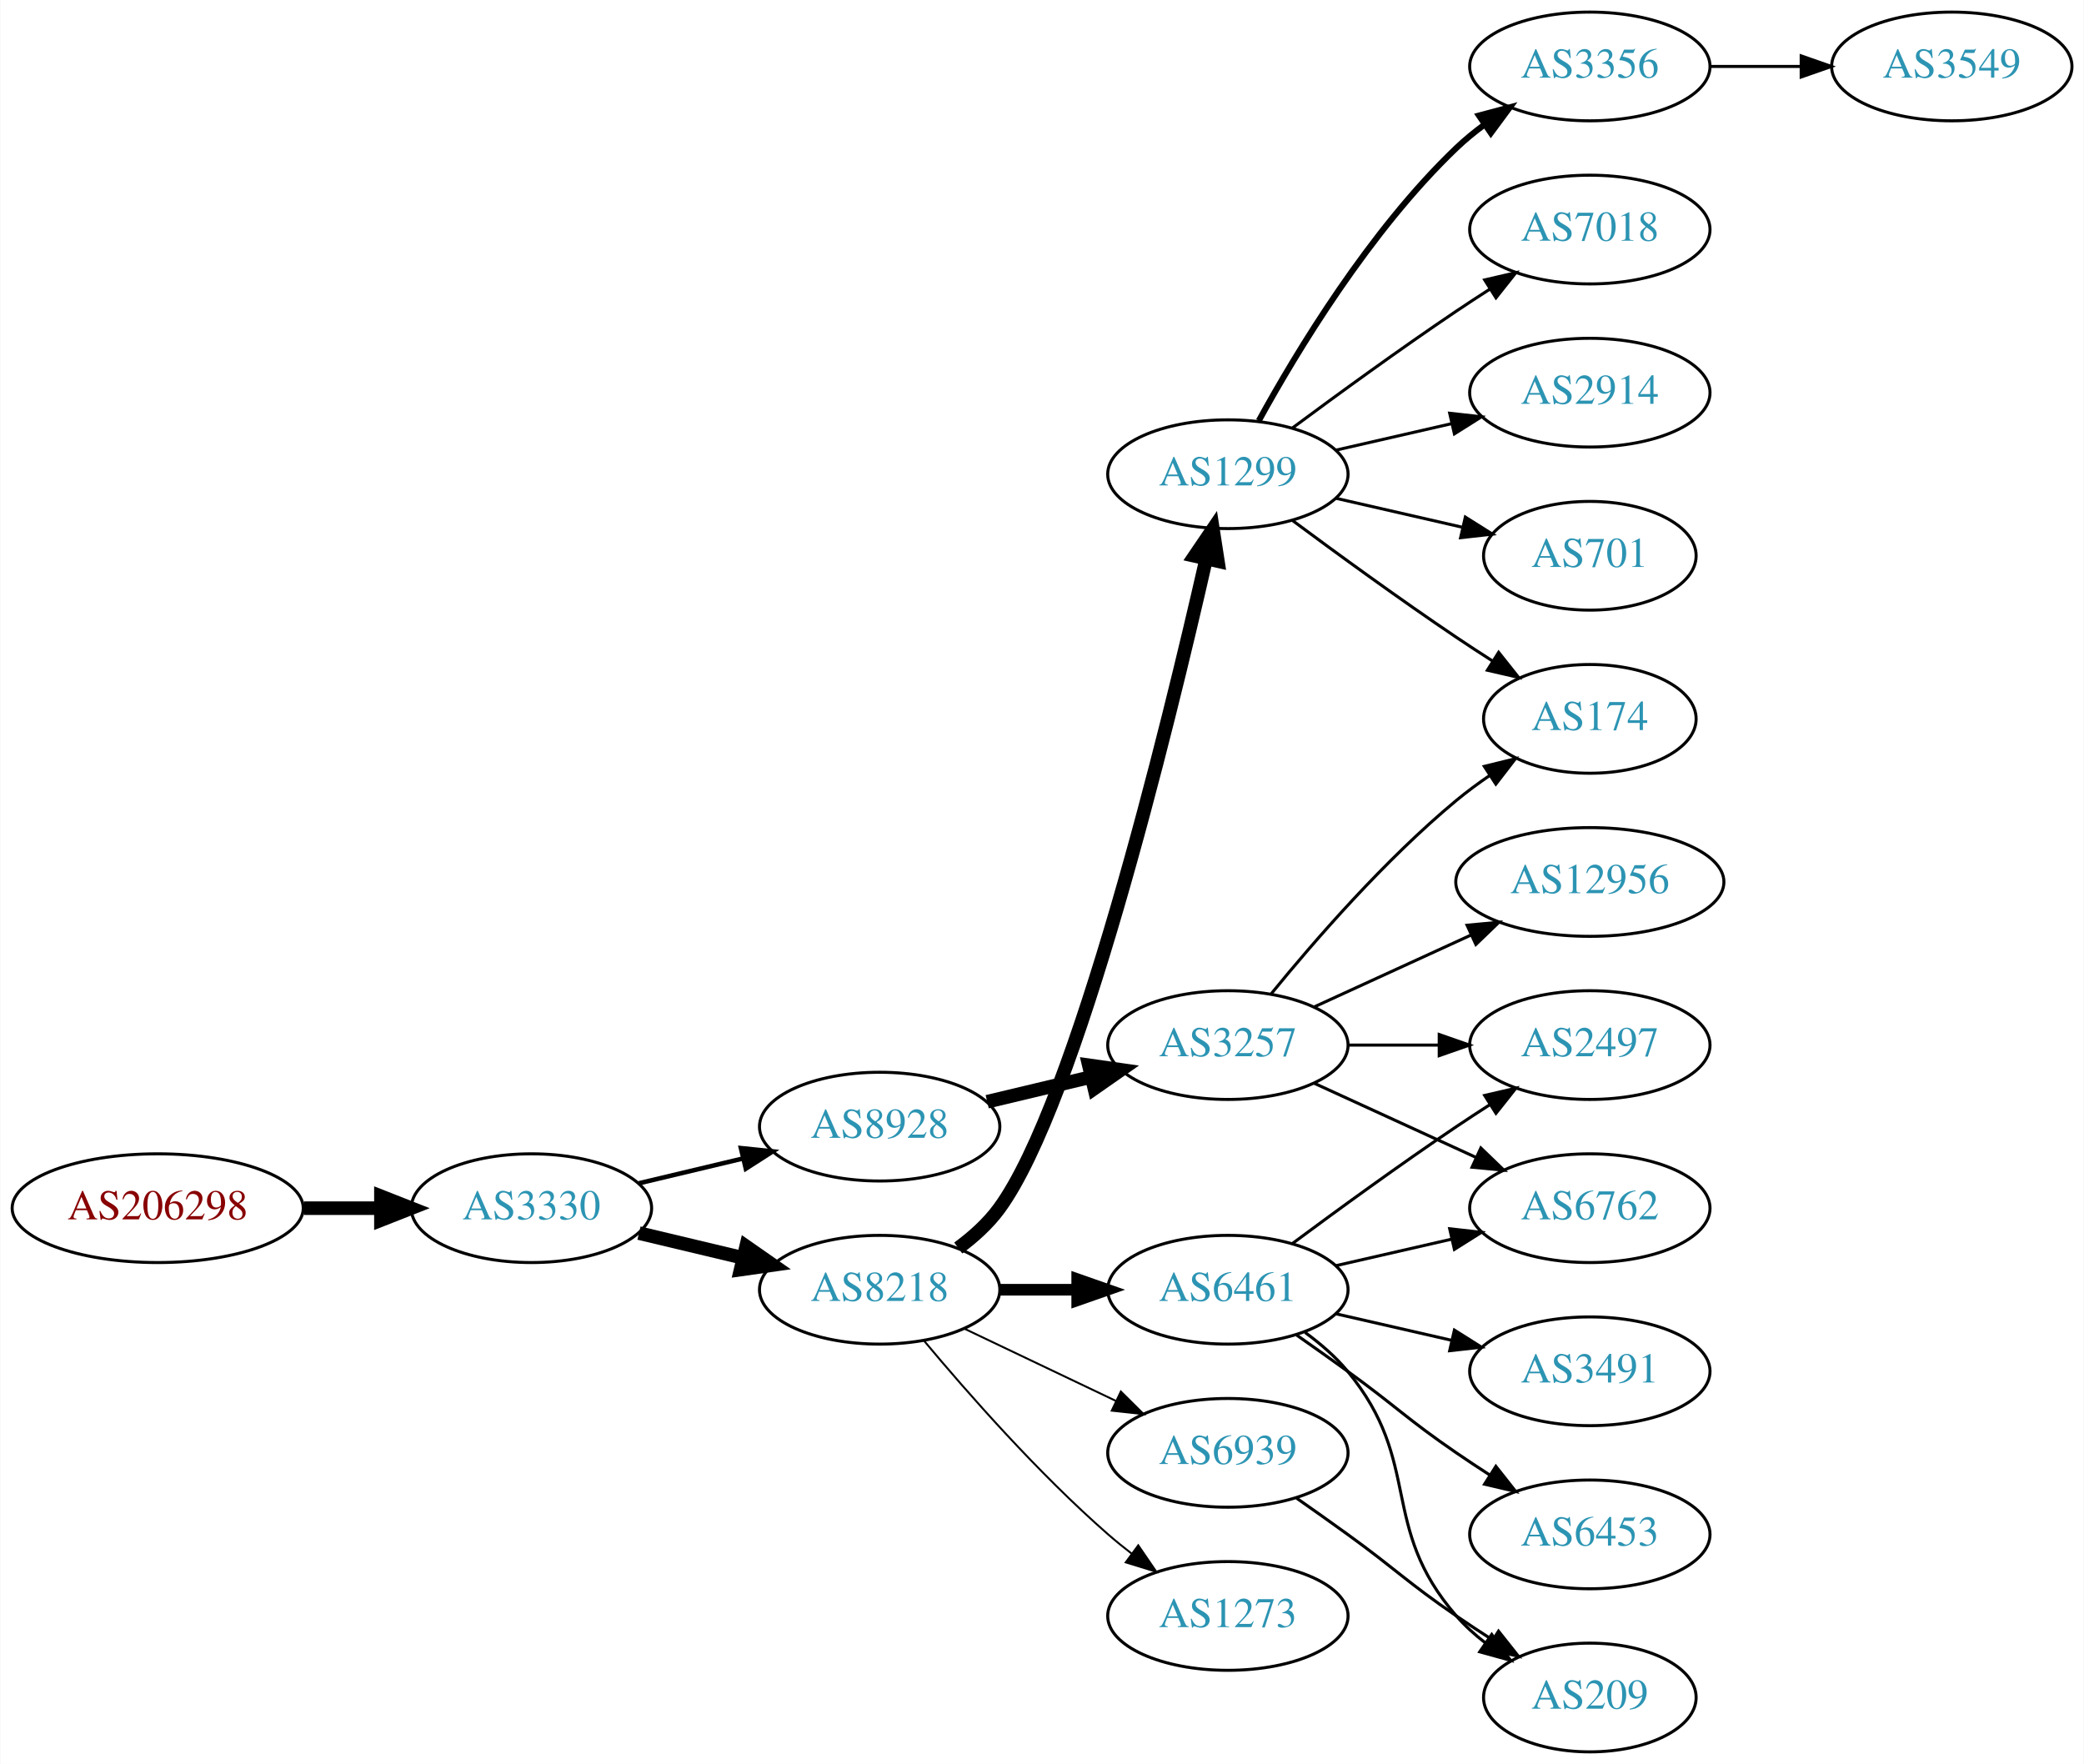
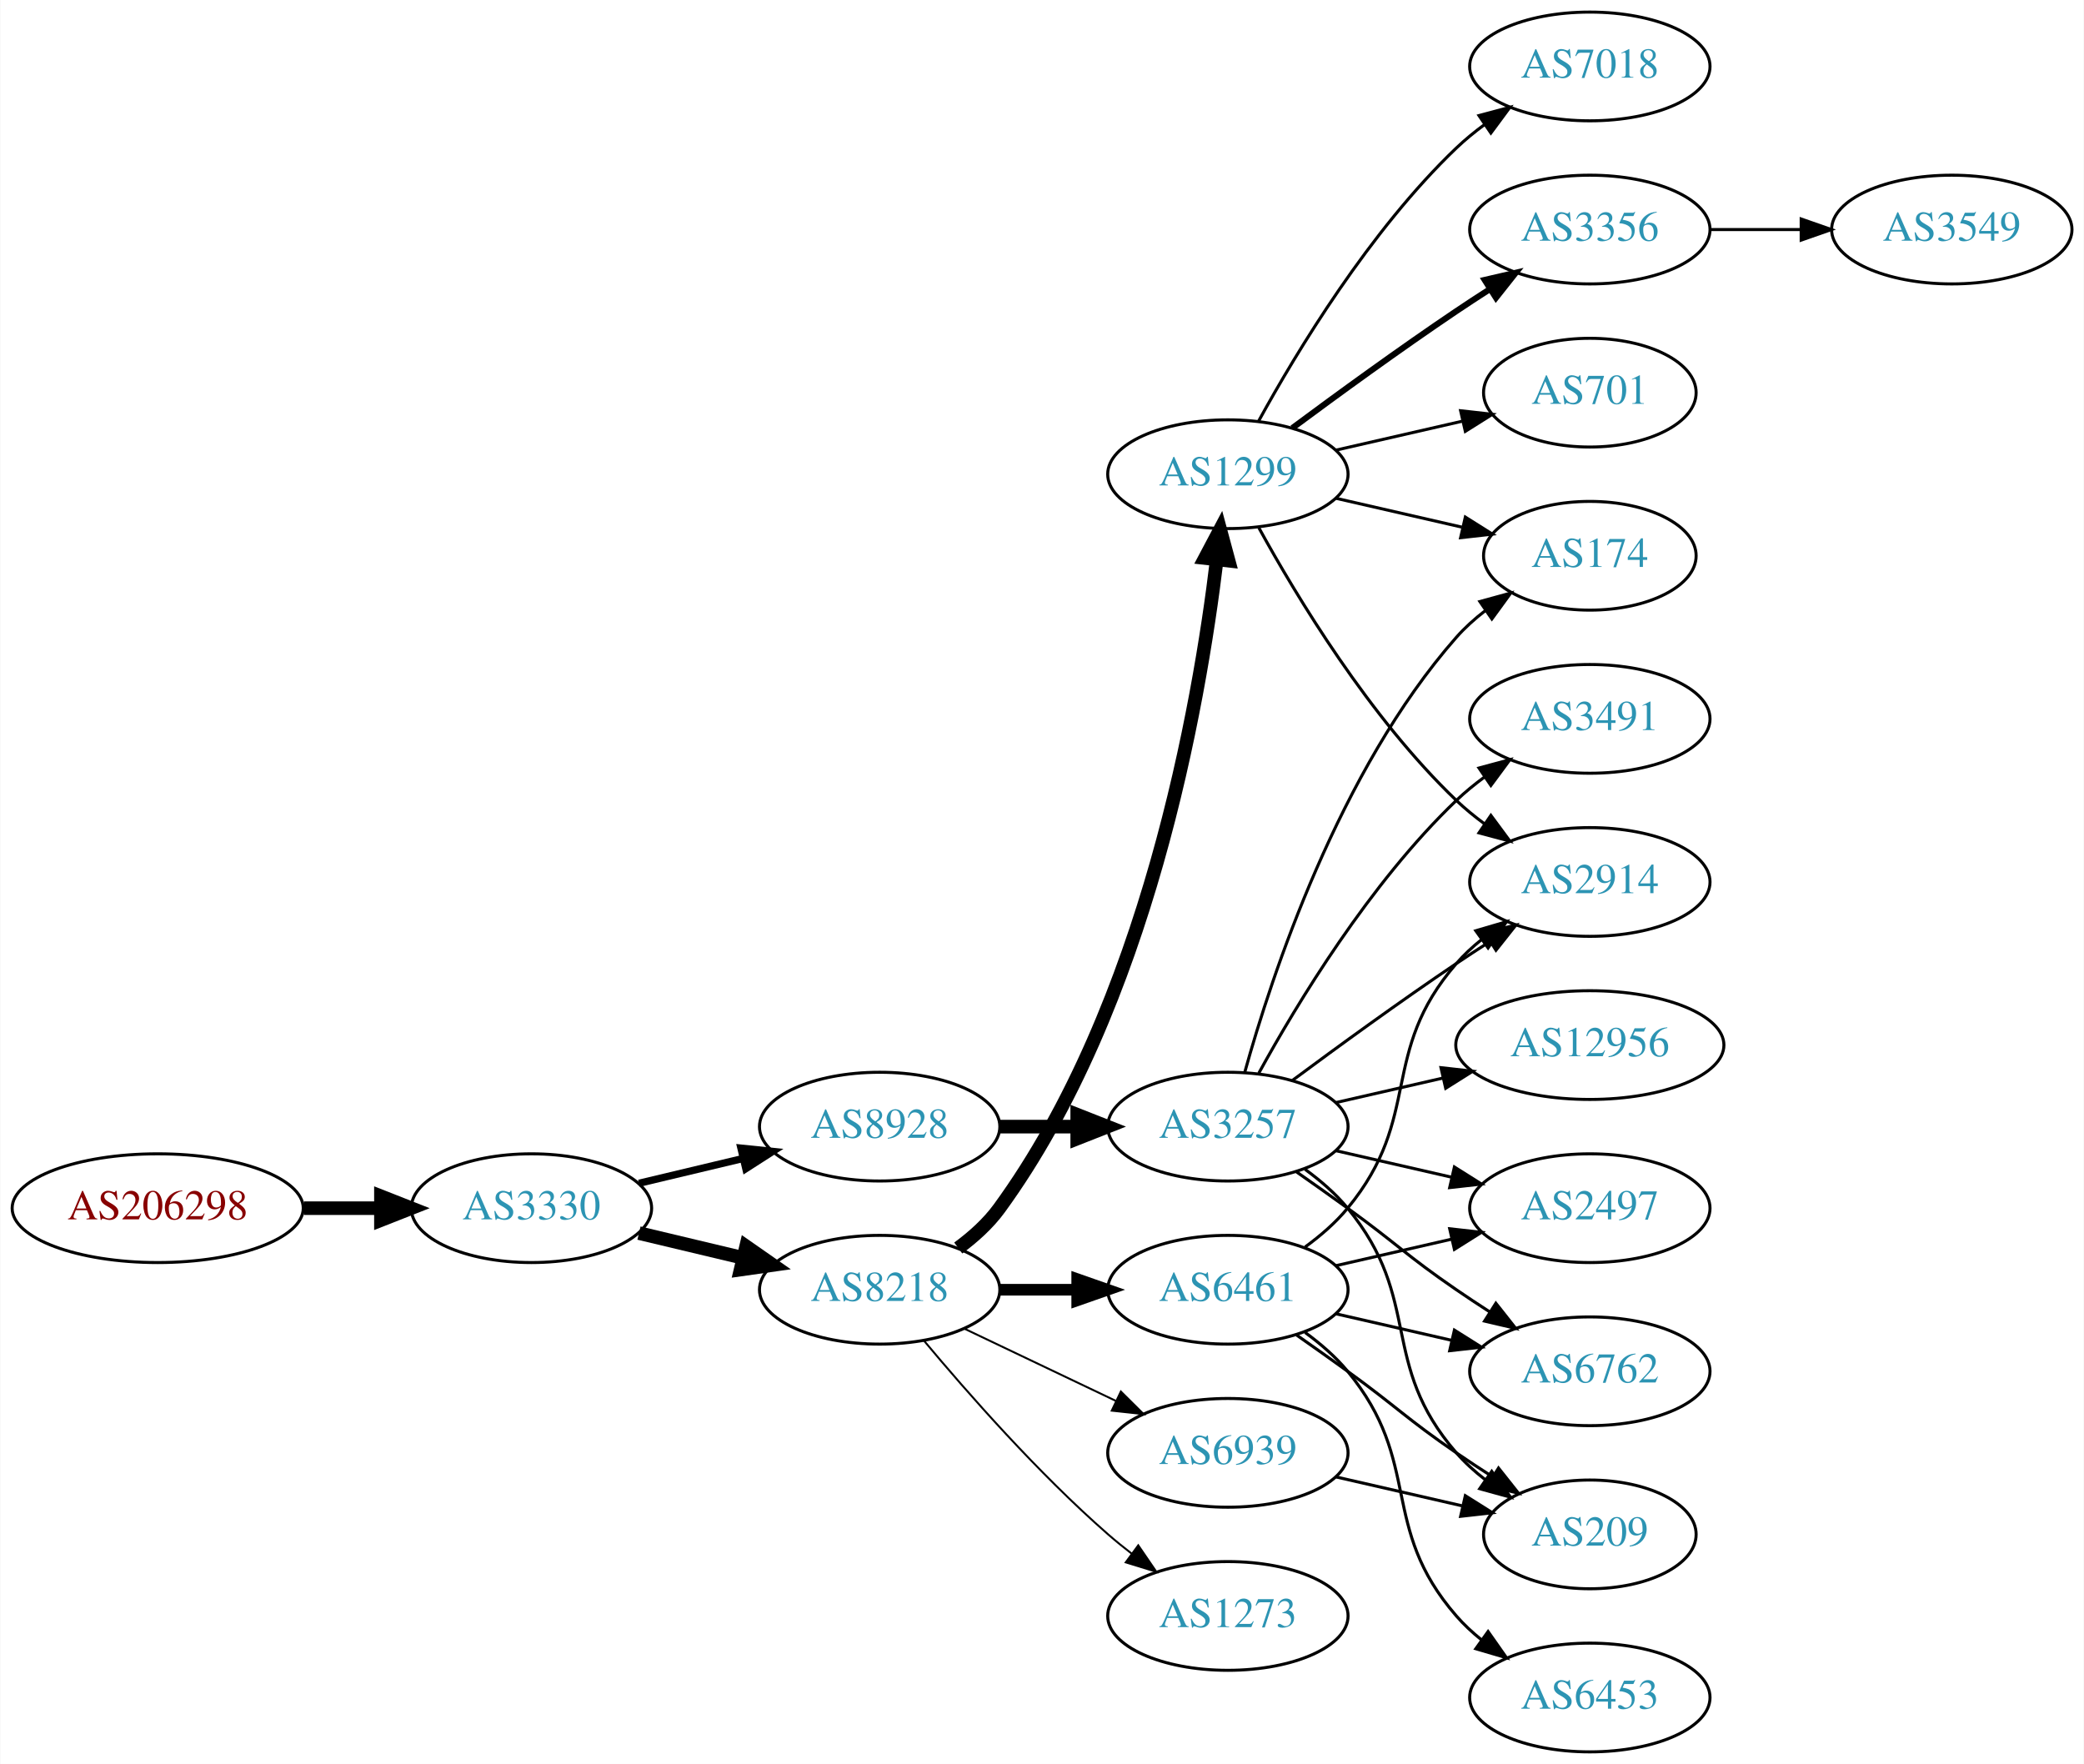
<svg xmlns="http://www.w3.org/2000/svg" xmlns:xlink="http://www.w3.org/1999/xlink" width="690pt" height="584pt" viewBox="0.00 0.00 689.76 584.00">
  <g id="graph0" class="graph" transform="scale(1 1) rotate(0) translate(4 580)">
    <polygon fill="white" stroke="none" points="-4,4 -4,-580 685.755,-580 685.755,4 -4,4" />
    <g id="node1" class="node">
      <g id="a_node1">
        <a xlink:href="/asn/206298" xlink:title="AS206298 ~ RKM-AS [AT]">
          <ellipse fill="#ffffff" stroke="black" cx="48.096" cy="-180" rx="48.192" ry="18" />
          <text text-anchor="middle" x="48.096" y="-176.3" font-family="Times,serif" font-size="14.00" fill="#880000">AS206298</text>
        </a>
      </g>
    </g>
    <g id="node2" class="node">
      <g id="a_node2">
        <a xlink:href="/asn/3330" xlink:title="AS3330 ~ Vienna, Austria [AT]">
          <ellipse fill="#ffffff" stroke="black" cx="171.838" cy="-180" rx="39.794" ry="18" />
          <text text-anchor="middle" x="171.838" y="-176.3" font-family="Times,serif" font-size="14.00" fill="#2c94b3">AS3330</text>
        </a>
      </g>
    </g>
    <g id="edge1" class="edge">
      <path fill="none" stroke="black" stroke-width="4.5" d="M96.513,-180C104.867,-180 113.577,-180 121.969,-180" />
      <polygon fill="black" stroke="black" stroke-width="4.5" points="122.004,-183.938 132.004,-180 122.004,-176.063 122.004,-183.938" />
    </g>
    <g id="node3" class="node">
      <g id="a_node3">
        <a xlink:href="/asn/8218" xlink:title="AS8218 ~ legacy Neotelecoms [FR]">
          <ellipse fill="#ffffff" stroke="black" cx="287.131" cy="-153" rx="39.794" ry="18" />
          <text text-anchor="middle" x="287.131" y="-149.3" font-family="Times,serif" font-size="14.00" fill="#2c94b3">AS8218</text>
        </a>
      </g>
    </g>
    <g id="edge2" class="edge">
      <path fill="none" stroke="black" stroke-width="4.5" d="M207.445,-171.752C218.316,-169.162 230.471,-166.265 241.913,-163.538" />
      <polygon fill="black" stroke="black" stroke-width="4.5" points="242.921,-167.346 251.736,-161.197 241.095,-159.685 242.921,-167.346" />
    </g>
    <g id="node4" class="node">
      <g id="a_node4">
        <a xlink:href="/asn/8928" xlink:title="AS8928 ~ INTEROUTE [GB]">
          <ellipse fill="#ffffff" stroke="black" cx="287.131" cy="-207" rx="39.794" ry="18" />
          <text text-anchor="middle" x="287.131" y="-203.3" font-family="Times,serif" font-size="14.00" fill="#2c94b3">AS8928</text>
        </a>
      </g>
    </g>
    <g id="edge3" class="edge">
-       <path fill="none" stroke="black" stroke-width="1.5" d="M207.445,-188.248C218.316,-190.838 230.471,-193.735 241.913,-196.462" />
-       <polygon fill="black" stroke="black" stroke-width="1.5" points="241.197,-199.889 251.736,-198.803 242.819,-193.08 241.197,-199.889" />
+       <path fill="none" stroke="black" stroke-width="2.4" d="M207.445,-188.248C218.316,-190.838 230.471,-193.735 241.913,-196.462" />
+       <polygon fill="black" stroke="black" stroke-width="2.4" points="241.197,-199.889 251.736,-198.803 242.819,-193.08 241.197,-199.889" />
    </g>
    <g id="node5" class="node">
      <g id="a_node5">
        <a xlink:href="/asn/1299" xlink:title="AS1299 ~ Telia Carrier [EU]">
          <ellipse fill="#ffffff" stroke="black" cx="402.424" cy="-423" rx="39.794" ry="18" />
          <text text-anchor="middle" x="402.424" y="-419.3" font-family="Times,serif" font-size="14.00" fill="#2c94b3">AS1299</text>
        </a>
      </g>
    </g>
    <g id="edge4" class="edge">
-       <path fill="none" stroke="black" stroke-width="4.5" d="M313.15,-166.817C318.221,-170.55 323.115,-174.972 326.777,-180 352.225,-214.938 382.432,-338.673 395.217,-394.866" />
-       <polygon fill="black" stroke="black" stroke-width="4.5" points="391.426,-395.958 397.466,-404.848 399.109,-394.227 391.426,-395.958" />
+       <path fill="none" stroke="black" stroke-width="4.5" d="M313.15,-166.817C318.221,-170.55 323.115,-174.972 326.777,-180 375.573,-246.994 392.948,-346.465 398.742,-394.712" />
+       <polygon fill="black" stroke="black" stroke-width="4.5" points="394.84,-395.245 399.867,-404.744 402.666,-394.367 394.84,-395.245" />
    </g>
    <g id="node6" class="node">
      <g id="a_node6">
        <a xlink:href="/asn/6461" xlink:title="AS6461 ~ Zayo Bandwidth [US]">
          <ellipse fill="#ffffff" stroke="black" cx="402.424" cy="-153" rx="39.794" ry="18" />
          <text text-anchor="middle" x="402.424" y="-149.3" font-family="Times,serif" font-size="14.00" fill="#2c94b3">AS6461</text>
        </a>
      </g>
    </g>
    <g id="edge5" class="edge">
      <path fill="none" stroke="black" stroke-width="3.857" d="M326.803,-153C335.006,-153 343.77,-153 352.302,-153" />
      <polygon fill="black" stroke="black" stroke-width="3.857" points="352.541,-156.5 362.541,-153 352.541,-149.5 352.541,-156.5" />
    </g>
    <g id="node7" class="node">
      <g id="a_node7">
        <a xlink:href="/asn/1273" xlink:title="AS1273 ~ Vodafone Group PLC [EU]">
          <ellipse fill="#ffffff" stroke="black" cx="402.424" cy="-45" rx="39.794" ry="18" />
          <text text-anchor="middle" x="402.424" y="-41.3" font-family="Times,serif" font-size="14.00" fill="#2c94b3">AS1273</text>
        </a>
      </g>
    </g>
    <g id="edge6" class="edge">
      <path fill="none" stroke="black" stroke-width="0.643" d="M301.761,-136.183C316.044,-119.071 339.59,-92.255 362.777,-72 365.243,-69.846 367.882,-67.706 370.579,-65.628" />
      <polygon fill="black" stroke="black" stroke-width="0.643" points="372.752,-68.375 378.733,-59.63 368.604,-62.736 372.752,-68.375" />
    </g>
    <g id="node8" class="node">
      <g id="a_node8">
        <a xlink:href="/asn/6939" xlink:title="AS6939 ~ Hurricane Electric LLC [US]">
          <ellipse fill="#ffffff" stroke="black" cx="402.424" cy="-99" rx="39.794" ry="18" />
          <text text-anchor="middle" x="402.424" y="-95.3" font-family="Times,serif" font-size="14.00" fill="#2c94b3">AS6939</text>
        </a>
      </g>
    </g>
    <g id="edge7" class="edge">
      <path fill="none" stroke="black" stroke-width="0.643" d="M315.267,-140.066C330.261,-132.919 349.082,-123.948 365.306,-116.215" />
      <polygon fill="black" stroke="black" stroke-width="0.643" points="366.988,-119.291 374.509,-111.829 363.976,-112.972 366.988,-119.291" />
    </g>
+     <g id="node19" class="node">
+       <g id="a_node19">
+         <a xlink:href="/asn/3257" xlink:title="AS3257 ~ GTT [DE]">
+           <ellipse fill="#ffffff" stroke="black" cx="402.424" cy="-207" rx="39.794" ry="18" />
+           <text text-anchor="middle" x="402.424" y="-203.3" font-family="Times,serif" font-size="14.00" fill="#2c94b3">AS3257</text>
+         </a>
+       </g>
+     </g>
+     <g id="edge19" class="edge">
+       <path fill="none" stroke="black" stroke-width="4.5" d="M326.803,-207C335.006,-207 343.77,-207 352.302,-207" />
+       <polygon fill="black" stroke="black" stroke-width="4.5" points="352.541,-210.938 362.541,-207 352.541,-203.063 352.541,-210.938" />
+     </g>
    <g id="node9" class="node">
      <g id="a_node9">
-         <a xlink:href="/asn/3257" xlink:title="AS3257 ~ GTT [DE]">
-           <ellipse fill="#ffffff" stroke="black" cx="402.424" cy="-234" rx="39.794" ry="18" />
-           <text text-anchor="middle" x="402.424" y="-230.3" font-family="Times,serif" font-size="14.00" fill="#2c94b3">AS3257</text>
+         <a xlink:href="/asn/7018" xlink:title="AS7018 ~ AT&amp;T Services, Inc. [US]">
+           <ellipse fill="#ffffff" stroke="black" cx="522.266" cy="-558" rx="39.794" ry="18" />
+           <text text-anchor="middle" x="522.266" y="-554.3" font-family="Times,serif" font-size="14.00" fill="#2c94b3">AS7018</text>
        </a>
      </g>
    </g>
    <g id="edge8" class="edge">
-       <path fill="none" stroke="black" stroke-width="4.5" d="M322.738,-215.248C333.609,-217.838 345.764,-220.735 357.206,-223.462" />
-       <polygon fill="black" stroke="black" stroke-width="4.5" points="356.388,-227.315 367.029,-225.803 358.214,-219.654 356.388,-227.315" />
+       <path fill="none" stroke="black" d="M412.665,-440.713C425.211,-463.561 449.388,-503.611 478.07,-531 480.939,-533.739 484.127,-536.347 487.437,-538.785" />
+       <polygon fill="black" stroke="black" points="485.56,-541.742 495.796,-544.477 489.5,-535.956 485.56,-541.742" />
    </g>
    <g id="node10" class="node">
      <g id="a_node10">
-         <a xlink:href="/asn/701" xlink:title="AS701 ~ UUNET [US]">
+         <a xlink:href="/asn/3356" xlink:title="AS3356 ~ Level 3 Parent, LLC [US]">
+           <ellipse fill="#ffffff" stroke="black" cx="522.266" cy="-504" rx="39.794" ry="18" />
+           <text text-anchor="middle" x="522.266" y="-500.3" font-family="Times,serif" font-size="14.00" fill="#2c94b3">AS3356</text>
+         </a>
+       </g>
+     </g>
+     <g id="edge9" class="edge">
+       <path fill="none" stroke="black" stroke-width="2" d="M423.754,-438.277C438.616,-449.304 459.361,-464.407 478.07,-477 481.619,-479.389 485.37,-481.839 489.118,-484.242" />
+       <polygon fill="black" stroke="black" stroke-width="2" points="487.444,-487.325 497.767,-489.712 491.186,-481.409 487.444,-487.325" />
+     </g>
+     <g id="node11" class="node">
+       <g id="a_node11">
+         <a xlink:href="/asn/174" xlink:title="AS174 ~ Cogent Communications [US]">
          <ellipse fill="#ffffff" stroke="black" cx="522.266" cy="-396" rx="35.194" ry="18" />
-           <text text-anchor="middle" x="522.266" y="-392.3" font-family="Times,serif" font-size="14.00" fill="#2c94b3">AS701</text>
-         </a>
-       </g>
-     </g>
-     <g id="edge9" class="edge">
+           <text text-anchor="middle" x="522.266" y="-392.3" font-family="Times,serif" font-size="14.00" fill="#2c94b3">AS174</text>
+         </a>
+       </g>
+     </g>
+     <g id="edge10" class="edge">
      <path fill="none" stroke="black" d="M438.143,-415.045C451.236,-412.045 466.258,-408.604 479.899,-405.478" />
      <polygon fill="black" stroke="black" points="481.04,-408.807 490.006,-403.162 479.477,-401.984 481.04,-408.807" />
    </g>
-     <g id="node11" class="node">
-       <g id="a_node11">
-         <a xlink:href="/asn/3356" xlink:title="AS3356 ~ Level 3 Parent, LLC [US]">
-           <ellipse fill="#ffffff" stroke="black" cx="522.266" cy="-558" rx="39.794" ry="18" />
-           <text text-anchor="middle" x="522.266" y="-554.3" font-family="Times,serif" font-size="14.00" fill="#2c94b3">AS3356</text>
-         </a>
-       </g>
-     </g>
-     <g id="edge10" class="edge">
-       <path fill="none" stroke="black" stroke-width="2" d="M412.665,-440.713C425.211,-463.561 449.388,-503.611 478.07,-531 480.939,-533.739 484.127,-536.347 487.437,-538.785" />
-       <polygon fill="black" stroke="black" stroke-width="2" points="485.56,-541.742 495.796,-544.477 489.5,-535.956 485.56,-541.742" />
-     </g>
    <g id="node12" class="node">
      <g id="a_node12">
-         <a xlink:href="/asn/174" xlink:title="AS174 ~ Cogent Communications [US]">
-           <ellipse fill="#ffffff" stroke="black" cx="522.266" cy="-342" rx="35.194" ry="18" />
-           <text text-anchor="middle" x="522.266" y="-338.3" font-family="Times,serif" font-size="14.00" fill="#2c94b3">AS174</text>
+         <a xlink:href="/asn/701" xlink:title="AS701 ~ UUNET [US]">
+           <ellipse fill="#ffffff" stroke="black" cx="522.266" cy="-450" rx="35.194" ry="18" />
+           <text text-anchor="middle" x="522.266" y="-446.3" font-family="Times,serif" font-size="14.00" fill="#2c94b3">AS701</text>
        </a>
      </g>
    </g>
    <g id="edge11" class="edge">
-       <path fill="none" stroke="black" d="M423.754,-407.723C438.616,-396.696 459.361,-381.593 478.07,-369 481.888,-366.431 485.938,-363.79 489.968,-361.214" />
-       <polygon fill="black" stroke="black" points="492.072,-364.025 498.662,-355.729 488.337,-358.105 492.072,-364.025" />
+       <path fill="none" stroke="black" d="M438.143,-430.955C451.236,-433.955 466.258,-437.396 479.899,-440.522" />
+       <polygon fill="black" stroke="black" points="479.477,-444.016 490.006,-442.838 481.04,-437.193 479.477,-444.016" />
    </g>
    <g id="node13" class="node">
      <g id="a_node13">
-         <a xlink:href="/asn/7018" xlink:title="AS7018 ~ AT&amp;T Services, Inc. [US]">
-           <ellipse fill="#ffffff" stroke="black" cx="522.266" cy="-504" rx="39.794" ry="18" />
-           <text text-anchor="middle" x="522.266" y="-500.3" font-family="Times,serif" font-size="14.00" fill="#2c94b3">AS7018</text>
+         <a xlink:href="/asn/2914" xlink:title="AS2914 ~ NTT America, Inc. [US]">
+           <ellipse fill="#ffffff" stroke="black" cx="522.266" cy="-288" rx="39.794" ry="18" />
+           <text text-anchor="middle" x="522.266" y="-284.3" font-family="Times,serif" font-size="14.00" fill="#2c94b3">AS2914</text>
        </a>
      </g>
    </g>
    <g id="edge12" class="edge">
-       <path fill="none" stroke="black" d="M423.754,-438.277C438.616,-449.304 459.361,-464.407 478.07,-477 481.619,-479.389 485.37,-481.839 489.118,-484.242" />
-       <polygon fill="black" stroke="black" points="487.444,-487.325 497.767,-489.712 491.186,-481.409 487.444,-487.325" />
+       <path fill="none" stroke="black" d="M412.665,-405.287C425.211,-382.439 449.388,-342.389 478.07,-315 480.939,-312.261 484.127,-309.653 487.437,-307.215" />
+       <polygon fill="black" stroke="black" points="489.5,-310.044 495.796,-301.523 485.56,-304.258 489.5,-310.044" />
+     </g>
+     <g id="edge15" class="edge">
+       <path fill="none" stroke="black" d="M428.005,-167.156C433.099,-170.872 438.113,-175.201 442.07,-180 467.135,-210.394 452.236,-231.258 478.07,-261 480.535,-263.838 483.372,-266.477 486.39,-268.906" />
+       <polygon fill="black" stroke="black" points="484.5,-271.858 494.668,-274.836 488.576,-266.167 484.5,-271.858" />
    </g>
    <g id="node14" class="node">
      <g id="a_node14">
-         <a xlink:href="/asn/2914" xlink:title="AS2914 ~ NTT America, Inc. [US]">
-           <ellipse fill="#ffffff" stroke="black" cx="522.266" cy="-450" rx="39.794" ry="18" />
-           <text text-anchor="middle" x="522.266" y="-446.3" font-family="Times,serif" font-size="14.00" fill="#2c94b3">AS2914</text>
+         <a xlink:href="/asn/6762" xlink:title="AS6762 ~ TELECOM ITALIA SPARKLE S.p.A. [IT]">
+           <ellipse fill="#ffffff" stroke="black" cx="522.266" cy="-126" rx="39.794" ry="18" />
+           <text text-anchor="middle" x="522.266" y="-122.3" font-family="Times,serif" font-size="14.00" fill="#2c94b3">AS6762</text>
        </a>
      </g>
    </g>
    <g id="edge13" class="edge">
-       <path fill="none" stroke="black" d="M438.143,-430.955C450.143,-433.704 463.764,-436.825 476.457,-439.733" />
-       <polygon fill="black" stroke="black" points="475.859,-443.187 486.388,-442.009 477.422,-436.364 475.859,-443.187" />
+       <path fill="none" stroke="black" d="M438.143,-145.045C450.143,-142.296 463.764,-139.175 476.457,-136.267" />
+       <polygon fill="black" stroke="black" points="477.422,-139.636 486.388,-133.991 475.859,-132.813 477.422,-139.636" />
    </g>
    <g id="node15" class="node">
      <g id="a_node15">
-         <a xlink:href="/asn/6453" xlink:title="AS6453 ~ TATA COMMUNICATIONS (AMERICA) INC [US]">
-           <ellipse fill="#ffffff" stroke="black" cx="522.266" cy="-72" rx="39.794" ry="18" />
-           <text text-anchor="middle" x="522.266" y="-68.3" font-family="Times,serif" font-size="14.00" fill="#2c94b3">AS6453</text>
+         <a xlink:href="/asn/2497" xlink:title="AS2497 ~ Internet Initiative Japan Inc. [JP]">
+           <ellipse fill="#ffffff" stroke="black" cx="522.266" cy="-180" rx="39.794" ry="18" />
+           <text text-anchor="middle" x="522.266" y="-176.3" font-family="Times,serif" font-size="14.00" fill="#2c94b3">AS2497</text>
        </a>
      </g>
    </g>
    <g id="edge14" class="edge">
-       <path fill="none" stroke="black" d="M425.181,-137.991C430.715,-134.121 436.634,-129.936 442.07,-126 458.27,-114.271 461.576,-110.311 478.07,-99 481.599,-96.581 485.336,-94.111 489.077,-91.698" />
-       <polygon fill="black" stroke="black" points="491.149,-94.528 497.718,-86.216 487.399,-88.618 491.149,-94.528" />
+       <path fill="none" stroke="black" d="M438.143,-160.955C450.143,-163.704 463.764,-166.825 476.457,-169.733" />
+       <polygon fill="black" stroke="black" points="475.859,-173.187 486.388,-172.009 477.422,-166.364 475.859,-173.187" />
    </g>
    <g id="node16" class="node">
      <g id="a_node16">
-         <a xlink:href="/asn/2497" xlink:title="AS2497 ~ Internet Initiative Japan Inc. [JP]">
-           <ellipse fill="#ffffff" stroke="black" cx="522.266" cy="-234" rx="39.794" ry="18" />
-           <text text-anchor="middle" x="522.266" y="-230.3" font-family="Times,serif" font-size="14.00" fill="#2c94b3">AS2497</text>
-         </a>
-       </g>
-     </g>
-     <g id="edge15" class="edge">
-       <path fill="none" stroke="black" d="M423.754,-168.277C438.616,-179.304 459.361,-194.407 478.07,-207 481.619,-209.389 485.37,-211.839 489.118,-214.242" />
-       <polygon fill="black" stroke="black" points="487.444,-217.325 497.767,-219.712 491.186,-211.409 487.444,-217.325" />
+         <a xlink:href="/asn/209" xlink:title="AS209 ~ CenturyLink Communications, LLC [US]">
+           <ellipse fill="#ffffff" stroke="black" cx="522.266" cy="-72" rx="35.194" ry="18" />
+           <text text-anchor="middle" x="522.266" y="-68.3" font-family="Times,serif" font-size="14.00" fill="#2c94b3">AS209</text>
+         </a>
+       </g>
+     </g>
+     <g id="edge16" class="edge">
+       <path fill="none" stroke="black" d="M425.181,-137.991C430.715,-134.121 436.634,-129.936 442.07,-126 458.27,-114.271 461.576,-110.311 478.07,-99 481.865,-96.398 485.902,-93.738 489.926,-91.151" />
+       <polygon fill="black" stroke="black" points="492.032,-93.96 498.613,-85.657 488.291,-88.044 492.032,-93.96" />
    </g>
    <g id="node17" class="node">
      <g id="a_node17">
-         <a xlink:href="/asn/6762" xlink:title="AS6762 ~ TELECOM ITALIA SPARKLE S.p.A. [IT]">
-           <ellipse fill="#ffffff" stroke="black" cx="522.266" cy="-180" rx="39.794" ry="18" />
-           <text text-anchor="middle" x="522.266" y="-176.3" font-family="Times,serif" font-size="14.00" fill="#2c94b3">AS6762</text>
-         </a>
-       </g>
-     </g>
-     <g id="edge16" class="edge">
-       <path fill="none" stroke="black" d="M438.143,-160.955C450.143,-163.704 463.764,-166.825 476.457,-169.733" />
-       <polygon fill="black" stroke="black" points="475.859,-173.187 486.388,-172.009 477.422,-166.364 475.859,-173.187" />
+         <a xlink:href="/asn/6453" xlink:title="AS6453 ~ TATA COMMUNICATIONS (AMERICA) INC [US]">
+           <ellipse fill="#ffffff" stroke="black" cx="522.266" cy="-18" rx="39.794" ry="18" />
+           <text text-anchor="middle" x="522.266" y="-14.3" font-family="Times,serif" font-size="14.00" fill="#2c94b3">AS6453</text>
+         </a>
+       </g>
+     </g>
+     <g id="edge17" class="edge">
+       <path fill="none" stroke="black" d="M428.005,-138.844C433.099,-135.128 438.113,-130.799 442.07,-126 467.135,-95.606 452.236,-74.742 478.07,-45 480.535,-42.162 483.372,-39.523 486.39,-37.094" />
+       <polygon fill="black" stroke="black" points="488.576,-39.833 494.668,-31.164 484.5,-34.142 488.576,-39.833" />
+     </g>
+     <g id="edge27" class="edge">
+       <path fill="none" stroke="black" d="M438.143,-91.045C451.236,-88.045 466.258,-84.603 479.899,-81.478" />
+       <polygon fill="black" stroke="black" points="481.04,-84.807 490.006,-79.162 479.477,-77.984 481.04,-84.807" />
    </g>
    <g id="node18" class="node">
      <g id="a_node18">
-         <a xlink:href="/asn/209" xlink:title="AS209 ~ CenturyLink Communications, LLC [US]">
-           <ellipse fill="#ffffff" stroke="black" cx="522.266" cy="-18" rx="35.194" ry="18" />
-           <text text-anchor="middle" x="522.266" y="-14.3" font-family="Times,serif" font-size="14.00" fill="#2c94b3">AS209</text>
-         </a>
-       </g>
-     </g>
-     <g id="edge17" class="edge">
-       <path fill="none" stroke="black" d="M428.005,-138.844C433.099,-135.128 438.113,-130.799 442.07,-126 467.135,-95.606 452.236,-74.742 478.07,-45 480.876,-41.77 484.163,-38.797 487.651,-36.098" />
-       <polygon fill="black" stroke="black" points="489.785,-38.878 496.018,-30.31 485.803,-33.121 489.785,-38.878" />
-     </g>
-     <g id="node19" class="node">
-       <g id="a_node19">
-         <a xlink:href="/asn/3491" xlink:title="AS3491 ~ PCCW Global, Inc. [US]">
-           <ellipse fill="#ffffff" stroke="black" cx="522.266" cy="-126" rx="39.794" ry="18" />
-           <text text-anchor="middle" x="522.266" y="-122.3" font-family="Times,serif" font-size="14.00" fill="#2c94b3">AS3491</text>
+         <a xlink:href="/asn/3549" xlink:title="AS3549 ~ Level 3 Parent, LLC [US]">
+           <ellipse fill="#ffffff" stroke="black" cx="642.109" cy="-504" rx="39.794" ry="18" />
+           <text text-anchor="middle" x="642.109" y="-500.3" font-family="Times,serif" font-size="14.00" fill="#2c94b3">AS3549</text>
        </a>
      </g>
    </g>
    <g id="edge18" class="edge">
-       <path fill="none" stroke="black" d="M438.143,-145.045C450.143,-142.296 463.764,-139.175 476.457,-136.267" />
-       <polygon fill="black" stroke="black" points="477.422,-139.636 486.388,-133.991 475.859,-132.813 477.422,-139.636" />
-     </g>
-     <g id="edge24" class="edge">
-       <path fill="none" stroke="black" d="M425.181,-83.991C430.715,-80.121 436.634,-75.936 442.07,-72 458.27,-60.271 461.576,-56.31 478.07,-45 481.865,-42.398 485.902,-39.738 489.926,-37.151" />
-       <polygon fill="black" stroke="black" points="492.032,-39.96 498.613,-31.657 488.291,-34.044 492.032,-39.96" />
+       <path fill="none" stroke="black" d="M562.179,-504C571.732,-504 582.082,-504 592.045,-504" />
+       <polygon fill="black" stroke="black" points="592.237,-507.5 602.237,-504 592.237,-500.5 592.237,-507.5" />
    </g>
    <g id="edge22" class="edge">
-       <path fill="none" stroke="black" d="M416.843,-251.065C430.958,-268.375 454.372,-295.345 478.07,-315 481.533,-317.872 485.326,-320.669 489.181,-323.308" />
-       <polygon fill="black" stroke="black" points="487.323,-326.275 497.613,-328.797 491.142,-320.408 487.323,-326.275" />
+       <path fill="none" stroke="black" d="M407.997,-224.946C416.903,-256.995 439.187,-324.842 478.07,-369 480.898,-372.211 484.199,-375.172 487.694,-377.864" />
+       <polygon fill="black" stroke="black" points="485.851,-380.845 496.069,-383.645 489.828,-375.084 485.851,-380.845" />
    </g>
    <g id="edge21" class="edge">
-       <path fill="none" stroke="black" d="M442.337,-234C451.89,-234 462.239,-234 472.202,-234" />
-       <polygon fill="black" stroke="black" points="472.395,-237.5 482.395,-234 472.395,-230.5 472.395,-237.5" />
+       <path fill="none" stroke="black" d="M423.754,-222.277C438.616,-233.304 459.361,-248.407 478.07,-261 481.619,-263.389 485.37,-265.839 489.118,-268.242" />
+       <polygon fill="black" stroke="black" points="487.444,-271.325 497.767,-273.712 491.186,-265.409 487.444,-271.325" />
+     </g>
+     <g id="edge23" class="edge">
+       <path fill="none" stroke="black" d="M425.181,-191.991C430.715,-188.121 436.634,-183.936 442.07,-180 458.27,-168.271 461.576,-164.311 478.07,-153 481.599,-150.581 485.336,-148.111 489.077,-145.698" />
+       <polygon fill="black" stroke="black" points="491.149,-148.528 497.718,-140.216 487.399,-142.618 491.149,-148.528" />
+     </g>
+     <g id="edge26" class="edge">
+       <path fill="none" stroke="black" d="M438.143,-199.045C450.143,-196.296 463.764,-193.175 476.457,-190.267" />
+       <polygon fill="black" stroke="black" points="477.422,-193.636 486.388,-187.991 475.859,-186.813 477.422,-193.636" />
    </g>
    <g id="edge20" class="edge">
-       <path fill="none" stroke="black" d="M431.053,-221.339C447.01,-214.027 467.28,-204.739 484.563,-196.819" />
-       <polygon fill="black" stroke="black" points="486.178,-199.929 493.811,-192.581 483.262,-193.565 486.178,-199.929" />
+       <path fill="none" stroke="black" d="M428.005,-192.844C433.099,-189.128 438.113,-184.799 442.07,-180 467.135,-149.606 452.236,-128.742 478.07,-99 480.876,-95.77 484.163,-92.797 487.651,-90.098" />
+       <polygon fill="black" stroke="black" points="489.785,-92.878 496.018,-84.31 485.803,-87.121 489.785,-92.878" />
    </g>
    <g id="node20" class="node">
      <g id="a_node20">
        <a xlink:href="/asn/12956" xlink:title="AS12956 ~ TELXIUS [ES]">
-           <ellipse fill="#ffffff" stroke="black" cx="522.266" cy="-288" rx="44.393" ry="18" />
-           <text text-anchor="middle" x="522.266" y="-284.3" font-family="Times,serif" font-size="14.00" fill="#2c94b3">AS12956</text>
-         </a>
-       </g>
-     </g>
-     <g id="edge19" class="edge">
-       <path fill="none" stroke="black" d="M431.053,-246.661C446.551,-253.762 466.117,-262.728 483.064,-270.494" />
-       <polygon fill="black" stroke="black" points="481.617,-273.681 492.166,-274.665 484.533,-267.317 481.617,-273.681" />
+           <ellipse fill="#ffffff" stroke="black" cx="522.266" cy="-234" rx="44.393" ry="18" />
+           <text text-anchor="middle" x="522.266" y="-230.3" font-family="Times,serif" font-size="14.00" fill="#2c94b3">AS12956</text>
+         </a>
+       </g>
+     </g>
+     <g id="edge24" class="edge">
+       <path fill="none" stroke="black" d="M438.143,-214.955C449.282,-217.507 461.817,-220.379 473.71,-223.104" />
+       <polygon fill="black" stroke="black" points="472.975,-226.526 483.504,-225.348 474.538,-219.703 472.975,-226.526" />
    </g>
    <g id="node21" class="node">
      <g id="a_node21">
-         <a xlink:href="/asn/3549" xlink:title="AS3549 ~ Level 3 Parent, LLC [US]">
-           <ellipse fill="#ffffff" stroke="black" cx="642.109" cy="-558" rx="39.794" ry="18" />
-           <text text-anchor="middle" x="642.109" y="-554.3" font-family="Times,serif" font-size="14.00" fill="#2c94b3">AS3549</text>
-         </a>
-       </g>
-     </g>
-     <g id="edge23" class="edge">
-       <path fill="none" stroke="black" d="M562.179,-558C571.732,-558 582.082,-558 592.045,-558" />
-       <polygon fill="black" stroke="black" points="592.237,-561.5 602.237,-558 592.237,-554.5 592.237,-561.5" />
+         <a xlink:href="/asn/3491" xlink:title="AS3491 ~ PCCW Global, Inc. [US]">
+           <ellipse fill="#ffffff" stroke="black" cx="522.266" cy="-342" rx="39.794" ry="18" />
+           <text text-anchor="middle" x="522.266" y="-338.3" font-family="Times,serif" font-size="14.00" fill="#2c94b3">AS3491</text>
+         </a>
+       </g>
+     </g>
+     <g id="edge25" class="edge">
+       <path fill="none" stroke="black" d="M412.665,-224.713C425.211,-247.561 449.388,-287.611 478.07,-315 480.939,-317.739 484.127,-320.347 487.437,-322.785" />
+       <polygon fill="black" stroke="black" points="485.56,-325.742 495.796,-328.477 489.5,-319.956 485.56,-325.742" />
    </g>
  </g>
</svg>
